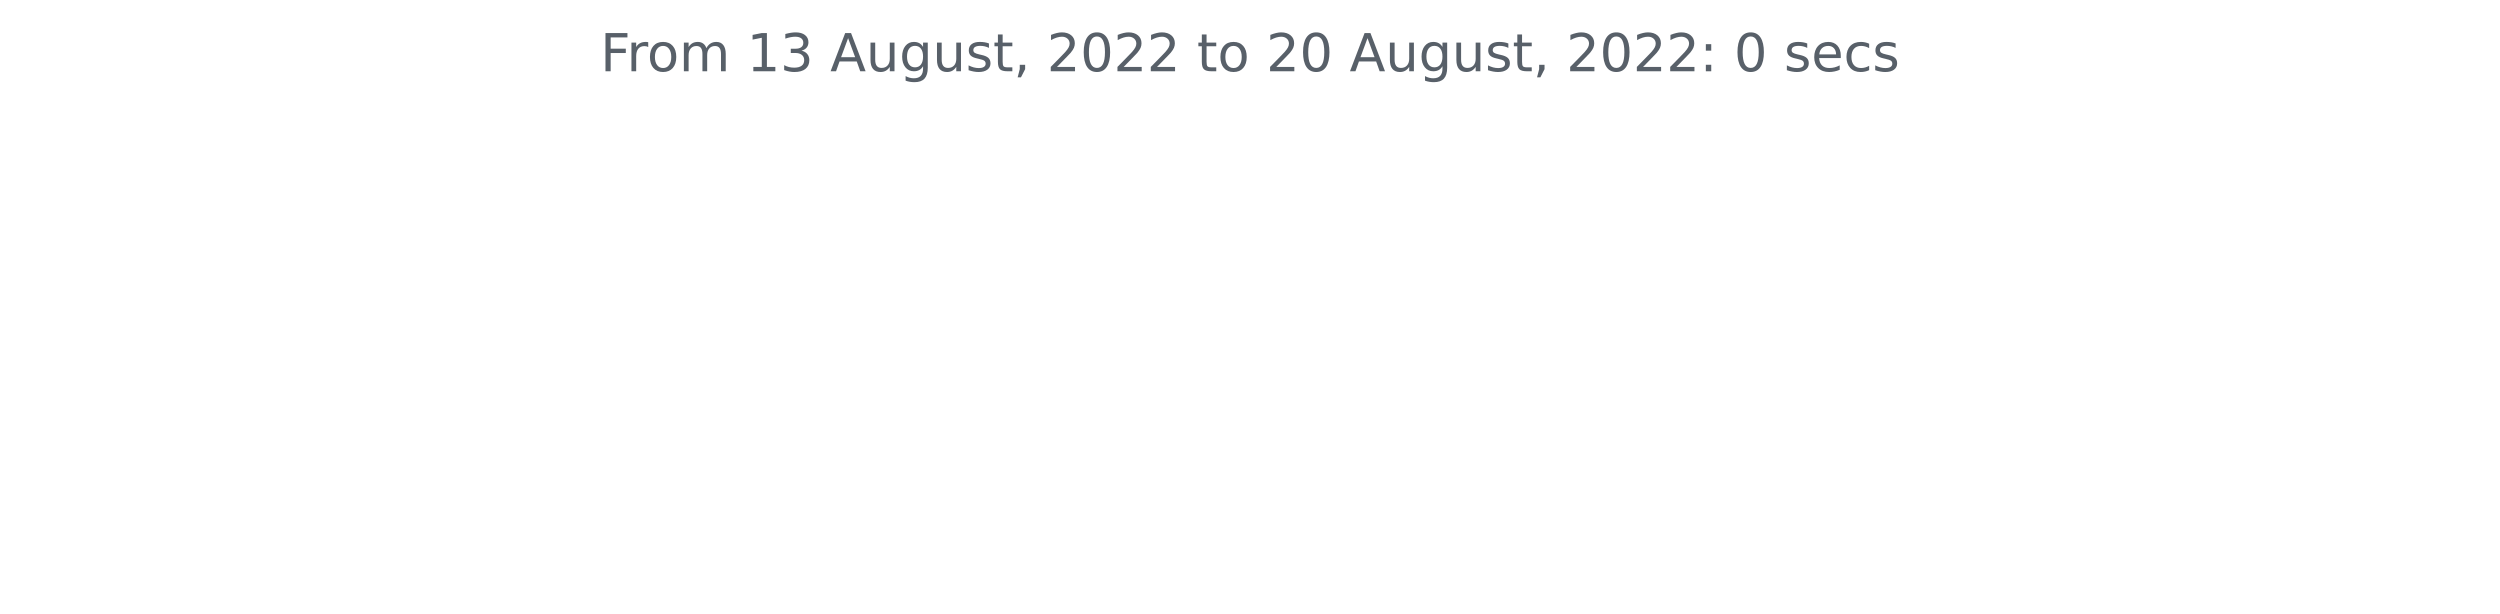
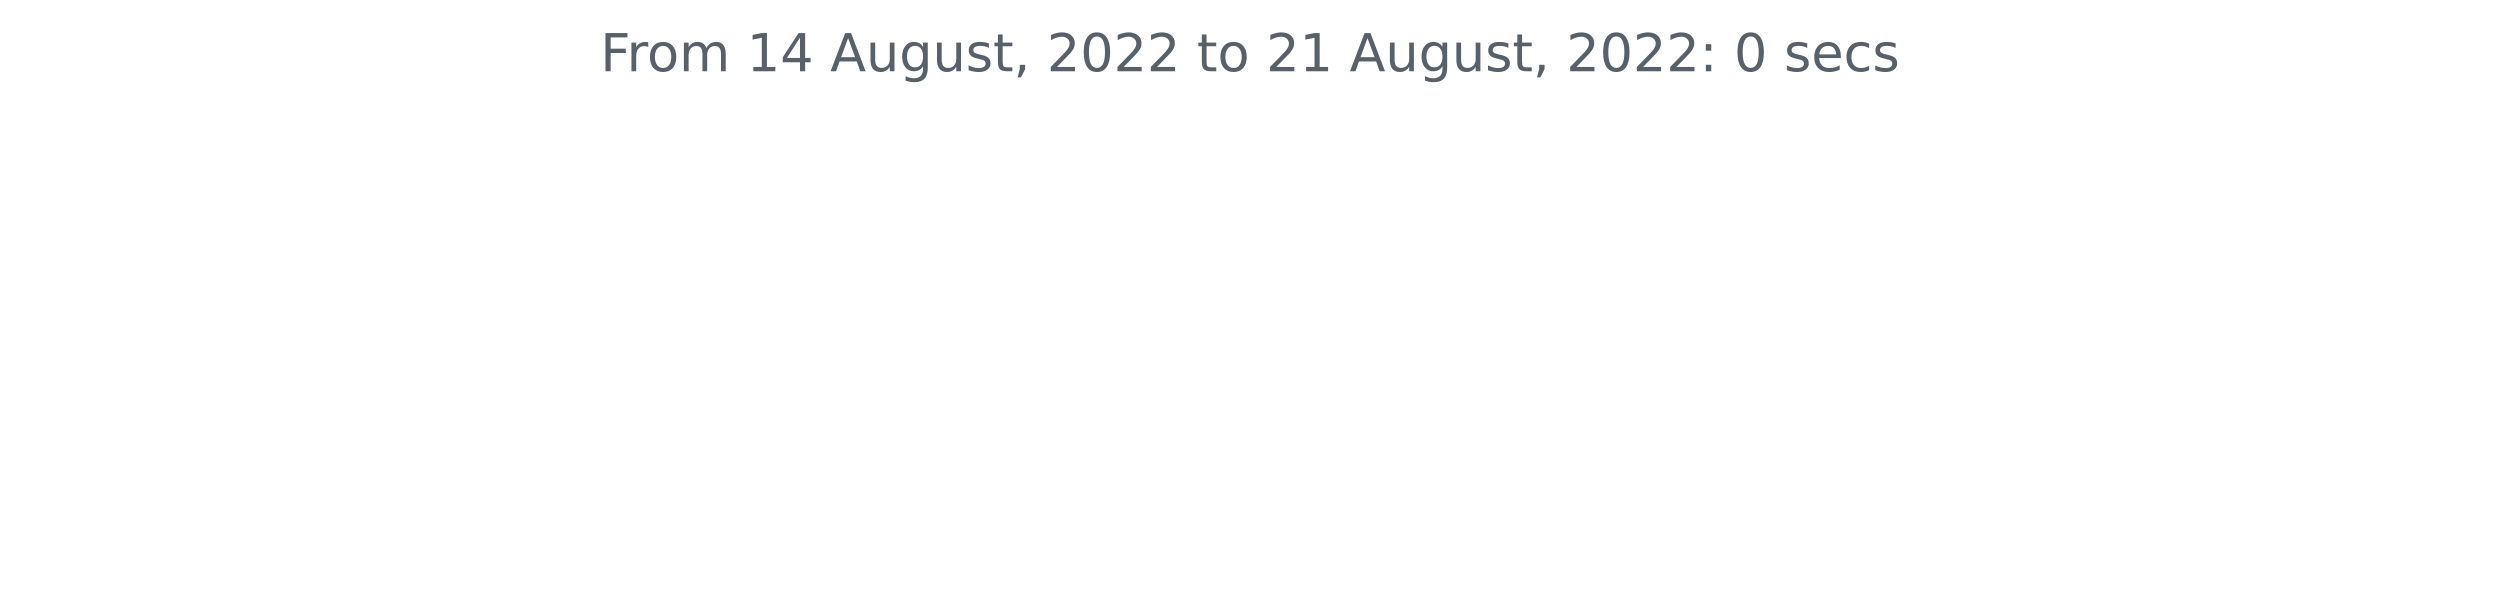
<svg xmlns="http://www.w3.org/2000/svg" xmlns:xlink="http://www.w3.org/1999/xlink" width="572.4pt" height="140.398pt" viewBox="0 0 572.4 140.398" version="1.1">
  <defs>
    <style type="text/css">*{stroke-linejoin: round; stroke-linecap: butt}</style>
  </defs>
  <g id="figure_1">
    <g id="patch_1">
      <path d="M 0 140.398  L 572.4 140.398  L 572.4 0  L 0 0  L 0 140.398  z " style="fill: none" />
    </g>
    <g id="axes_1">
      <g id="matplotlib.axis_1" />
      <g id="matplotlib.axis_2" />
      <g id="text_1">
        <g style="fill: #586069" transform="translate(137.4544 16.31812)scale(0.12 -0.12)">
          <defs>
            <path id="DejaVuSans-46" d="M 628 4666  L 3309 4666  L 3309 4134  L 1259 4134  L 1259 2759  L 3109 2759  L 3109 2228  L 1259 2228  L 1259 0  L 628 0  L 628 4666  z " transform="scale(0.015625)" />
            <path id="DejaVuSans-72" d="M 2631 2963  Q 2534 3019 2420 3045  Q 2306 3072 2169 3072  Q 1681 3072 1420 2755  Q 1159 2438 1159 1844  L 1159 0  L 581 0  L 581 3500  L 1159 3500  L 1159 2956  Q 1341 3275 1631 3429  Q 1922 3584 2338 3584  Q 2397 3584 2469 3576  Q 2541 3569 2628 3553  L 2631 2963  z " transform="scale(0.015625)" />
            <path id="DejaVuSans-6f" d="M 1959 3097  Q 1497 3097 1228 2736  Q 959 2375 959 1747  Q 959 1119 1226 758  Q 1494 397 1959 397  Q 2419 397 2687 759  Q 2956 1122 2956 1747  Q 2956 2369 2687 2733  Q 2419 3097 1959 3097  z M 1959 3584  Q 2709 3584 3137 3096  Q 3566 2609 3566 1747  Q 3566 888 3137 398  Q 2709 -91 1959 -91  Q 1206 -91 779 398  Q 353 888 353 1747  Q 353 2609 779 3096  Q 1206 3584 1959 3584  z " transform="scale(0.015625)" />
            <path id="DejaVuSans-6d" d="M 3328 2828  Q 3544 3216 3844 3400  Q 4144 3584 4550 3584  Q 5097 3584 5394 3201  Q 5691 2819 5691 2113  L 5691 0  L 5113 0  L 5113 2094  Q 5113 2597 4934 2840  Q 4756 3084 4391 3084  Q 3944 3084 3684 2787  Q 3425 2491 3425 1978  L 3425 0  L 2847 0  L 2847 2094  Q 2847 2600 2669 2842  Q 2491 3084 2119 3084  Q 1678 3084 1418 2786  Q 1159 2488 1159 1978  L 1159 0  L 581 0  L 581 3500  L 1159 3500  L 1159 2956  Q 1356 3278 1631 3431  Q 1906 3584 2284 3584  Q 2666 3584 2933 3390  Q 3200 3197 3328 2828  z " transform="scale(0.015625)" />
            <path id="DejaVuSans-20" transform="scale(0.015625)" />
            <path id="DejaVuSans-31" d="M 794 531  L 1825 531  L 1825 4091  L 703 3866  L 703 4441  L 1819 4666  L 2450 4666  L 2450 531  L 3481 531  L 3481 0  L 794 0  L 794 531  z " transform="scale(0.015625)" />
-             <path id="DejaVuSans-33" d="M 2597 2516  Q 3050 2419 3304 2112  Q 3559 1806 3559 1356  Q 3559 666 3084 287  Q 2609 -91 1734 -91  Q 1441 -91 1130 -33  Q 819 25 488 141  L 488 750  Q 750 597 1062 519  Q 1375 441 1716 441  Q 2309 441 2620 675  Q 2931 909 2931 1356  Q 2931 1769 2642 2001  Q 2353 2234 1838 2234  L 1294 2234  L 1294 2753  L 1863 2753  Q 2328 2753 2575 2939  Q 2822 3125 2822 3475  Q 2822 3834 2567 4026  Q 2313 4219 1838 4219  Q 1578 4219 1281 4162  Q 984 4106 628 3988  L 628 4550  Q 988 4650 1302 4700  Q 1616 4750 1894 4750  Q 2613 4750 3031 4423  Q 3450 4097 3450 3541  Q 3450 3153 3228 2886  Q 3006 2619 2597 2516  z " transform="scale(0.015625)" />
+             <path id="DejaVuSans-34" d="M 2419 4116  L 825 1625  L 2419 1625  L 2419 4116  z M 2253 4666  L 3047 4666  L 3047 1625  L 3713 1625  L 3713 1100  L 3047 1100  L 3047 0  L 2419 0  L 2419 1100  L 313 1100  L 313 1709  L 2253 4666  z " transform="scale(0.015625)" />
            <path id="DejaVuSans-41" d="M 2188 4044  L 1331 1722  L 3047 1722  L 2188 4044  z M 1831 4666  L 2547 4666  L 4325 0  L 3669 0  L 3244 1197  L 1141 1197  L 716 0  L 50 0  L 1831 4666  z " transform="scale(0.015625)" />
            <path id="DejaVuSans-75" d="M 544 1381  L 544 3500  L 1119 3500  L 1119 1403  Q 1119 906 1312 657  Q 1506 409 1894 409  Q 2359 409 2629 706  Q 2900 1003 2900 1516  L 2900 3500  L 3475 3500  L 3475 0  L 2900 0  L 2900 538  Q 2691 219 2414 64  Q 2138 -91 1772 -91  Q 1169 -91 856 284  Q 544 659 544 1381  z M 1991 3584  L 1991 3584  z " transform="scale(0.015625)" />
            <path id="DejaVuSans-67" d="M 2906 1791  Q 2906 2416 2648 2759  Q 2391 3103 1925 3103  Q 1463 3103 1205 2759  Q 947 2416 947 1791  Q 947 1169 1205 825  Q 1463 481 1925 481  Q 2391 481 2648 825  Q 2906 1169 2906 1791  z M 3481 434  Q 3481 -459 3084 -895  Q 2688 -1331 1869 -1331  Q 1566 -1331 1297 -1286  Q 1028 -1241 775 -1147  L 775 -588  Q 1028 -725 1275 -790  Q 1522 -856 1778 -856  Q 2344 -856 2625 -561  Q 2906 -266 2906 331  L 2906 616  Q 2728 306 2450 153  Q 2172 0 1784 0  Q 1141 0 747 490  Q 353 981 353 1791  Q 353 2603 747 3093  Q 1141 3584 1784 3584  Q 2172 3584 2450 3431  Q 2728 3278 2906 2969  L 2906 3500  L 3481 3500  L 3481 434  z " transform="scale(0.015625)" />
            <path id="DejaVuSans-73" d="M 2834 3397  L 2834 2853  Q 2591 2978 2328 3040  Q 2066 3103 1784 3103  Q 1356 3103 1142 2972  Q 928 2841 928 2578  Q 928 2378 1081 2264  Q 1234 2150 1697 2047  L 1894 2003  Q 2506 1872 2764 1633  Q 3022 1394 3022 966  Q 3022 478 2636 193  Q 2250 -91 1575 -91  Q 1294 -91 989 -36  Q 684 19 347 128  L 347 722  Q 666 556 975 473  Q 1284 391 1588 391  Q 1994 391 2212 530  Q 2431 669 2431 922  Q 2431 1156 2273 1281  Q 2116 1406 1581 1522  L 1381 1569  Q 847 1681 609 1914  Q 372 2147 372 2553  Q 372 3047 722 3315  Q 1072 3584 1716 3584  Q 2034 3584 2315 3537  Q 2597 3491 2834 3397  z " transform="scale(0.015625)" />
            <path id="DejaVuSans-74" d="M 1172 4494  L 1172 3500  L 2356 3500  L 2356 3053  L 1172 3053  L 1172 1153  Q 1172 725 1289 603  Q 1406 481 1766 481  L 2356 481  L 2356 0  L 1766 0  Q 1100 0 847 248  Q 594 497 594 1153  L 594 3053  L 172 3053  L 172 3500  L 594 3500  L 594 4494  L 1172 4494  z " transform="scale(0.015625)" />
            <path id="DejaVuSans-2c" d="M 750 794  L 1409 794  L 1409 256  L 897 -744  L 494 -744  L 750 256  L 750 794  z " transform="scale(0.015625)" />
            <path id="DejaVuSans-32" d="M 1228 531  L 3431 531  L 3431 0  L 469 0  L 469 531  Q 828 903 1448 1529  Q 2069 2156 2228 2338  Q 2531 2678 2651 2914  Q 2772 3150 2772 3378  Q 2772 3750 2511 3984  Q 2250 4219 1831 4219  Q 1534 4219 1204 4116  Q 875 4013 500 3803  L 500 4441  Q 881 4594 1212 4672  Q 1544 4750 1819 4750  Q 2544 4750 2975 4387  Q 3406 4025 3406 3419  Q 3406 3131 3298 2873  Q 3191 2616 2906 2266  Q 2828 2175 2409 1742  Q 1991 1309 1228 531  z " transform="scale(0.015625)" />
            <path id="DejaVuSans-30" d="M 2034 4250  Q 1547 4250 1301 3770  Q 1056 3291 1056 2328  Q 1056 1369 1301 889  Q 1547 409 2034 409  Q 2525 409 2770 889  Q 3016 1369 3016 2328  Q 3016 3291 2770 3770  Q 2525 4250 2034 4250  z M 2034 4750  Q 2819 4750 3233 4129  Q 3647 3509 3647 2328  Q 3647 1150 3233 529  Q 2819 -91 2034 -91  Q 1250 -91 836 529  Q 422 1150 422 2328  Q 422 3509 836 4129  Q 1250 4750 2034 4750  z " transform="scale(0.015625)" />
            <path id="DejaVuSans-3a" d="M 750 794  L 1409 794  L 1409 0  L 750 0  L 750 794  z M 750 3309  L 1409 3309  L 1409 2516  L 750 2516  L 750 3309  z " transform="scale(0.015625)" />
            <path id="DejaVuSans-65" d="M 3597 1894  L 3597 1613  L 953 1613  Q 991 1019 1311 708  Q 1631 397 2203 397  Q 2534 397 2845 478  Q 3156 559 3463 722  L 3463 178  Q 3153 47 2828 -22  Q 2503 -91 2169 -91  Q 1331 -91 842 396  Q 353 884 353 1716  Q 353 2575 817 3079  Q 1281 3584 2069 3584  Q 2775 3584 3186 3129  Q 3597 2675 3597 1894  z M 3022 2063  Q 3016 2534 2758 2815  Q 2500 3097 2075 3097  Q 1594 3097 1305 2825  Q 1016 2553 972 2059  L 3022 2063  z " transform="scale(0.015625)" />
            <path id="DejaVuSans-63" d="M 3122 3366  L 3122 2828  Q 2878 2963 2633 3030  Q 2388 3097 2138 3097  Q 1578 3097 1268 2742  Q 959 2388 959 1747  Q 959 1106 1268 751  Q 1578 397 2138 397  Q 2388 397 2633 464  Q 2878 531 3122 666  L 3122 134  Q 2881 22 2623 -34  Q 2366 -91 2075 -91  Q 1284 -91 818 406  Q 353 903 353 1747  Q 353 2603 823 3093  Q 1294 3584 2113 3584  Q 2378 3584 2631 3529  Q 2884 3475 3122 3366  z " transform="scale(0.015625)" />
          </defs>
          <use xlink:href="#DejaVuSans-46" />
          <use xlink:href="#DejaVuSans-72" x="50.27" />
          <use xlink:href="#DejaVuSans-6f" x="89.133" />
          <use xlink:href="#DejaVuSans-6d" x="150.314" />
          <use xlink:href="#DejaVuSans-20" x="247.727" />
          <use xlink:href="#DejaVuSans-31" x="279.514" />
-           <use xlink:href="#DejaVuSans-33" x="343.137" />
+           <use xlink:href="#DejaVuSans-34" x="343.137" />
          <use xlink:href="#DejaVuSans-20" x="406.76" />
          <use xlink:href="#DejaVuSans-41" x="438.547" />
          <use xlink:href="#DejaVuSans-75" x="506.955" />
          <use xlink:href="#DejaVuSans-67" x="570.334" />
          <use xlink:href="#DejaVuSans-75" x="633.811" />
          <use xlink:href="#DejaVuSans-73" x="697.189" />
          <use xlink:href="#DejaVuSans-74" x="749.289" />
          <use xlink:href="#DejaVuSans-2c" x="788.498" />
          <use xlink:href="#DejaVuSans-20" x="820.285" />
          <use xlink:href="#DejaVuSans-32" x="852.072" />
          <use xlink:href="#DejaVuSans-30" x="915.695" />
          <use xlink:href="#DejaVuSans-32" x="979.318" />
          <use xlink:href="#DejaVuSans-32" x="1042.941" />
          <use xlink:href="#DejaVuSans-20" x="1106.564" />
          <use xlink:href="#DejaVuSans-74" x="1138.352" />
          <use xlink:href="#DejaVuSans-6f" x="1177.561" />
          <use xlink:href="#DejaVuSans-20" x="1238.742" />
          <use xlink:href="#DejaVuSans-32" x="1270.529" />
-           <use xlink:href="#DejaVuSans-30" x="1334.152" />
+           <use xlink:href="#DejaVuSans-31" x="1334.152" />
          <use xlink:href="#DejaVuSans-20" x="1397.775" />
          <use xlink:href="#DejaVuSans-41" x="1429.562" />
          <use xlink:href="#DejaVuSans-75" x="1497.971" />
          <use xlink:href="#DejaVuSans-67" x="1561.35" />
          <use xlink:href="#DejaVuSans-75" x="1624.826" />
          <use xlink:href="#DejaVuSans-73" x="1688.205" />
          <use xlink:href="#DejaVuSans-74" x="1740.305" />
          <use xlink:href="#DejaVuSans-2c" x="1779.514" />
          <use xlink:href="#DejaVuSans-20" x="1811.301" />
          <use xlink:href="#DejaVuSans-32" x="1843.088" />
          <use xlink:href="#DejaVuSans-30" x="1906.711" />
          <use xlink:href="#DejaVuSans-32" x="1970.334" />
          <use xlink:href="#DejaVuSans-32" x="2033.957" />
          <use xlink:href="#DejaVuSans-3a" x="2097.58" />
          <use xlink:href="#DejaVuSans-20" x="2131.271" />
          <use xlink:href="#DejaVuSans-30" x="2163.059" />
          <use xlink:href="#DejaVuSans-20" x="2226.682" />
          <use xlink:href="#DejaVuSans-73" x="2258.469" />
          <use xlink:href="#DejaVuSans-65" x="2310.568" />
          <use xlink:href="#DejaVuSans-63" x="2372.092" />
          <use xlink:href="#DejaVuSans-73" x="2427.072" />
        </g>
      </g>
    </g>
  </g>
</svg>
